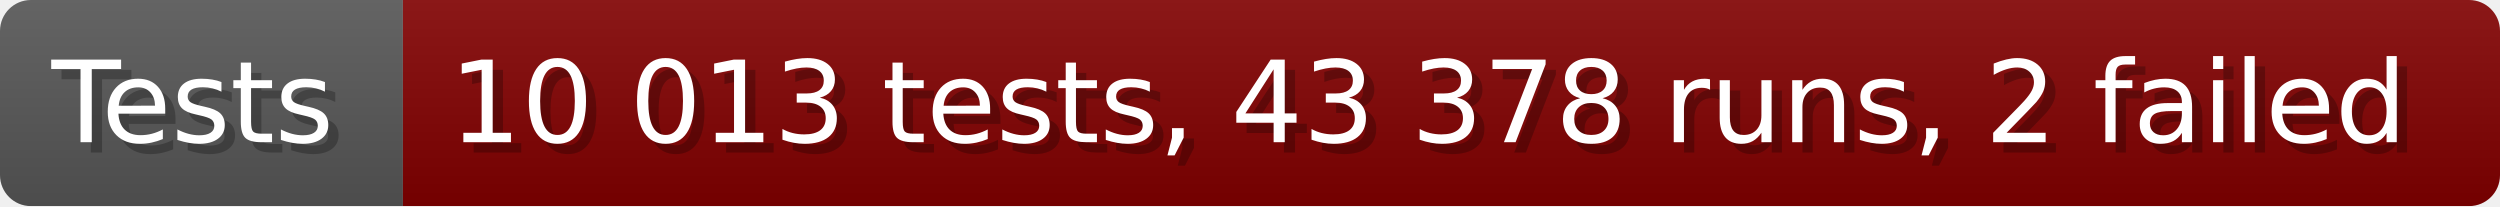
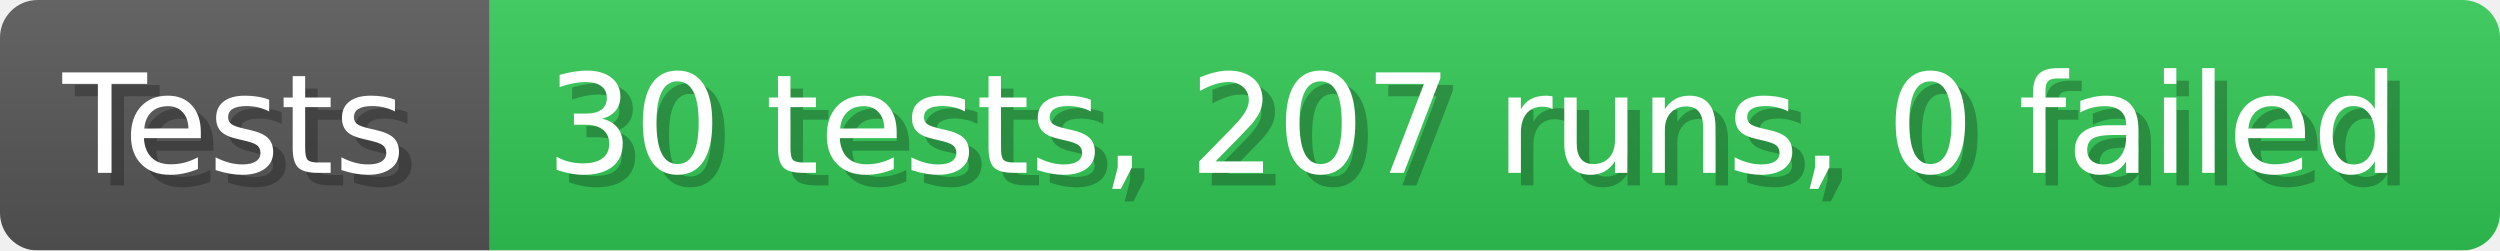
- <svg xmlns="http://www.w3.org/2000/svg" width="242.6" height="20" viewBox="0 0 2426 200" role="img" aria-label="Tests: 10 013 tests, 43 378 runs, 2 failed">
+ <svg xmlns="http://www.w3.org/2000/svg" width="199.6" height="20" viewBox="0 0 1996 200" role="img" aria-label="Tests: 30 tests, 207 runs, 0 failed">
  <linearGradient id="a" x2="0" y2="100%">
    <stop offset="0" stop-opacity=".1" stop-color="#EEE" />
    <stop offset="1" stop-opacity=".1" />
  </linearGradient>
  <mask id="m">
-     <rect width="2426" height="200" rx="30" fill="#FFF" />
+     <rect width="1996" height="200" rx="30" fill="#FFF" />
  </mask>
  <g mask="url(#m)">
    <rect width="391" height="200" fill="#555" />
-     <rect width="2035" height="200" fill="#800000" x="391" />
-     <rect width="2426" height="200" fill="url(#a)" />
+     <rect width="1605" height="200" fill="#31c653" x="391" />
+     <rect width="1996" height="200" fill="url(#a)" />
  </g>
  <g aria-hidden="true" fill="#fff" text-anchor="start" font-family="Verdana,DejaVu Sans,sans-serif" font-size="110">
    <text x="60" y="148" textLength="291" fill="#000" opacity="0.25">Tests</text>
    <text x="50" y="138" textLength="291">Tests</text>
-     <text x="446" y="148" textLength="1935" fill="#000" opacity="0.25">10 013 tests, 43 378 runs, 2 failed</text>
-     <text x="436" y="138" textLength="1935">10 013 tests, 43 378 runs, 2 failed</text>
+     <text x="446" y="148" textLength="1505" fill="#000" opacity="0.25">30 tests, 207 runs, 0 failed</text>
+     <text x="436" y="138" textLength="1505">30 tests, 207 runs, 0 failed</text>
  </g>
</svg>
